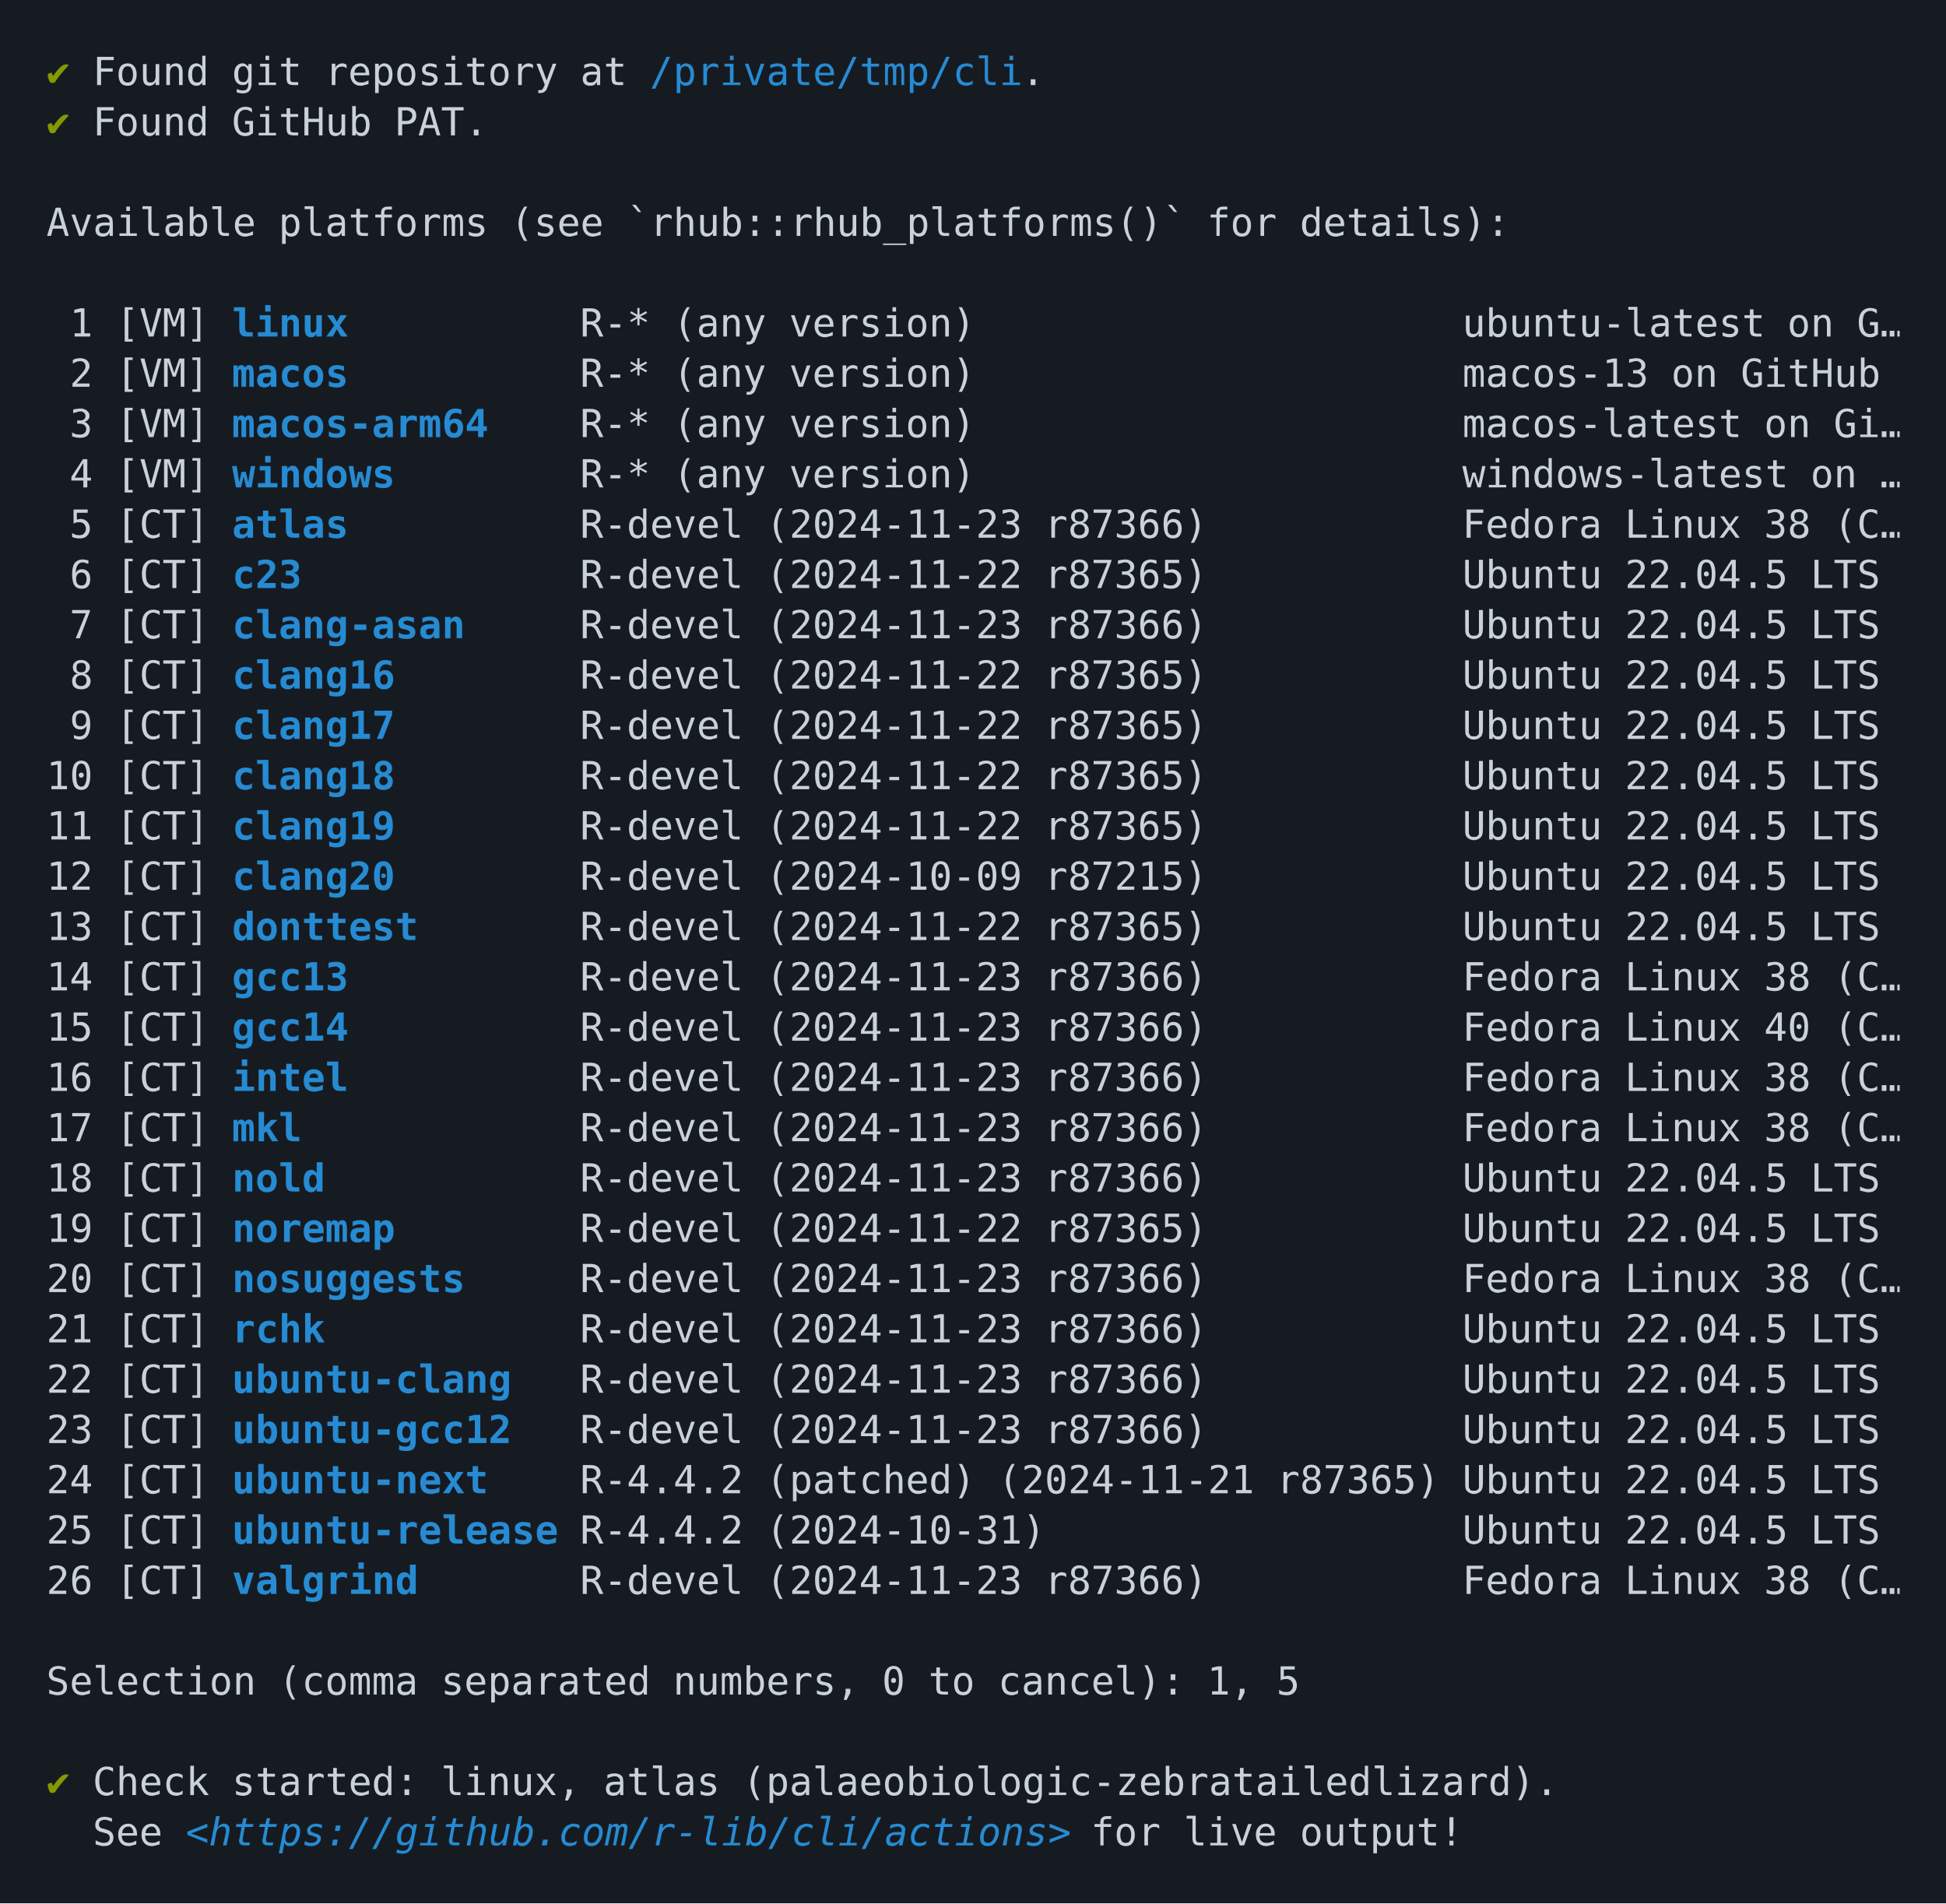
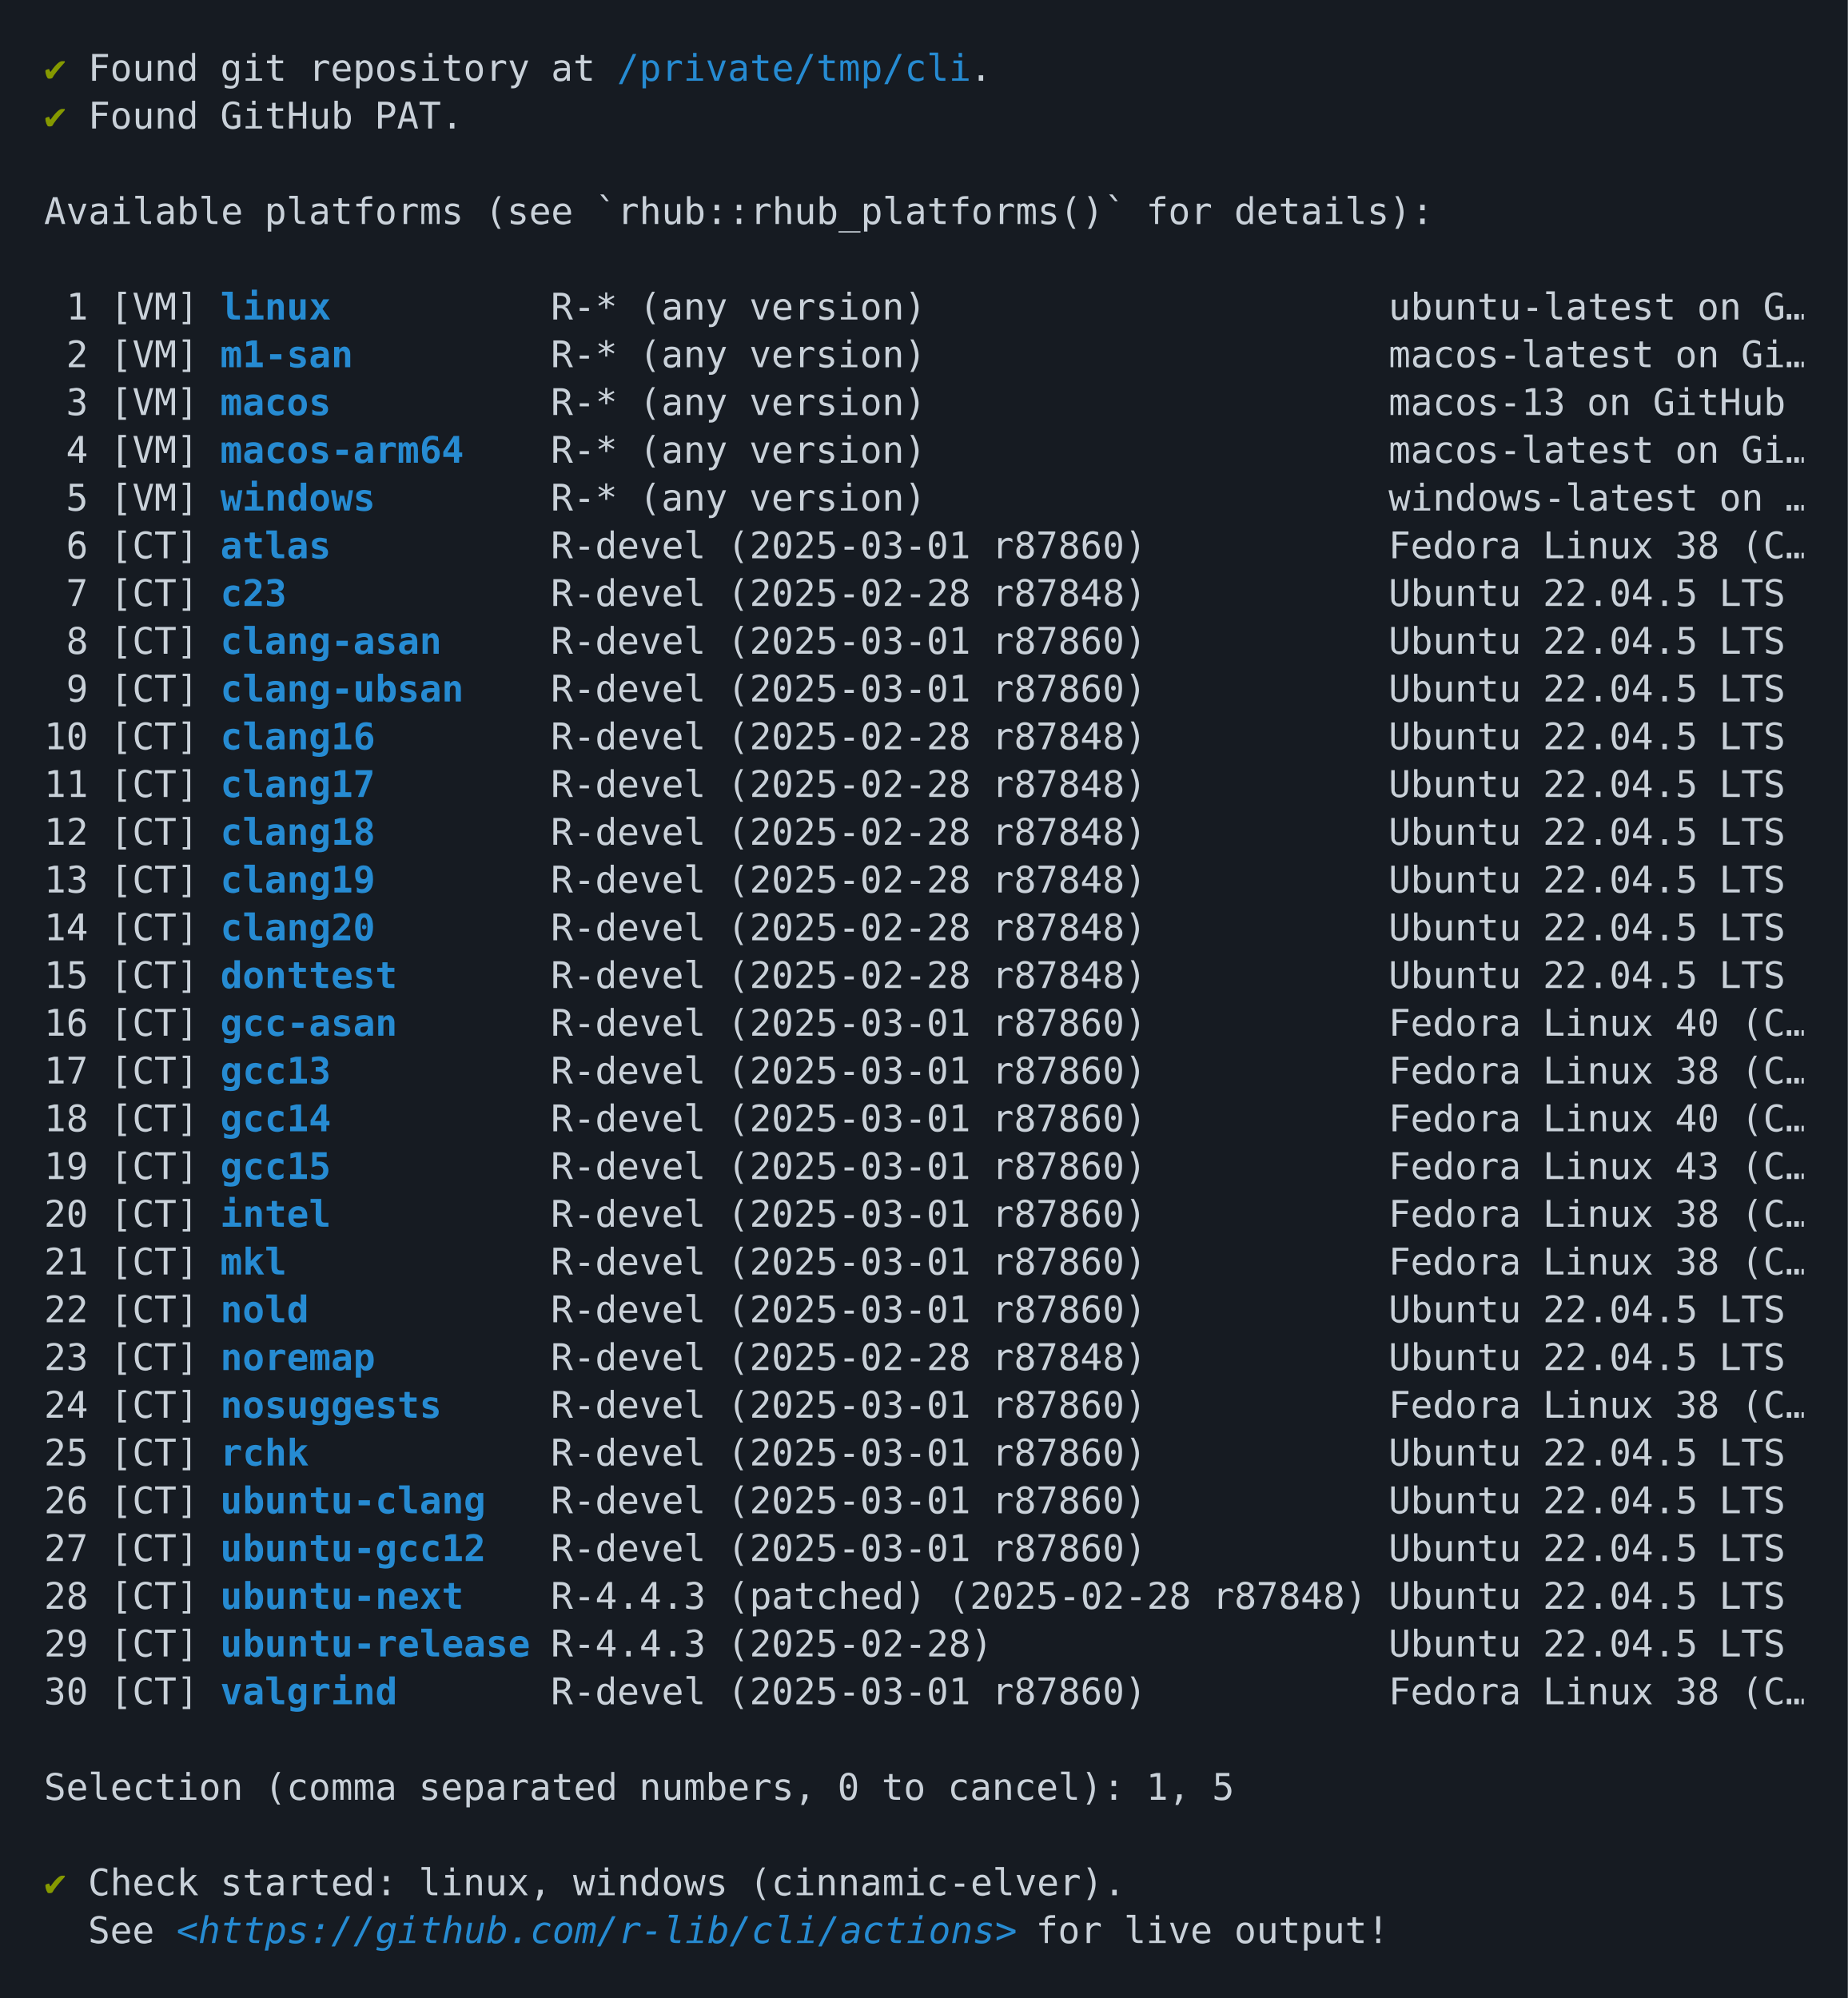
- <svg xmlns="http://www.w3.org/2000/svg" xmlns:xlink="http://www.w3.org/1999/xlink" width="840" height="821.56">
-   <rect width="840" height="821.56" rx="0" ry="0" class="a" />
-   <svg height="781.56" viewBox="0 0 80 78.156" width="800" x="20" y="20">
+ <svg xmlns="http://www.w3.org/2000/svg" xmlns:xlink="http://www.w3.org/1999/xlink" width="840" height="908.4">
+   <rect width="840" height="908.4" rx="0" ry="0" class="a" />
+   <svg height="868.4" viewBox="0 0 80 86.84" width="800" x="20" y="20">
    <style>.a{fill:rgb(22,27,34)}.b{font-family:'Fira Code',Monaco,Consolas,Menlo,'Bitstream Vera Sans Mono','Powerline Symbols',monospace}.c{fill:transparent}.d{fill:rgb(133,153,0);white-space:pre}.e{fill:rgb(201,209,217);white-space:pre}.f{fill:rgb(38,139,210);white-space:pre}.g{fill:rgb(38,139,210);font-weight:bold;white-space:pre}.h{fill:rgb(38,139,210);font-style:italic;white-space:pre}</style>
    <g font-family="'Fira Code',Monaco,Consolas,Menlo,'Bitstream Vera Sans Mono','Powerline Symbols',monospace" font-size="1.67" class="b">
      <defs>
        <symbol id="a">
-           <rect height="36" width="80" x="0" y="0" class="c" />
+           <rect height="40" width="80" x="0" y="0" class="c" />
        </symbol>
      </defs>
-       <rect height="78.156" width="80" class="a" />
+       <rect height="86.84" width="80" class="a" />
      <svg x="0" y="0" width="80">
        <svg x="0">
          <use xlink:href="#a" />
          <text font-size="1.67" x="0" y="1.67" class="d">✔</text>
          <text font-size="1.67" x="2.004" y="1.67" class="e">Found</text>
          <text font-size="1.67" x="8.016" y="1.67" class="e">git</text>
          <text font-size="1.67" x="12.024" y="1.67" class="e">repository</text>
          <text font-size="1.67" x="23.046" y="1.67" class="e">at</text>
          <text font-size="1.67" x="26.052" y="1.67" class="f">/private/tmp/cli</text>
          <text font-size="1.67" x="42.084" y="1.67" class="e">.</text>
          <text font-size="1.67" x="0" y="3.841" class="d">✔</text>
          <text font-size="1.67" x="2.004" y="3.841" class="e">Found</text>
          <text font-size="1.67" x="8.016" y="3.841" class="e">GitHub</text>
          <text font-size="1.67" x="15.03" y="3.841" class="e">PAT.</text>
          <text font-size="1.67" x="0" y="8.183" class="e">Available</text>
          <text font-size="1.67" x="10.02" y="8.183" class="e">platforms</text>
          <text font-size="1.67" x="20.04" y="8.183" class="e">(see</text>
          <text font-size="1.67" x="25.05" y="8.183" class="e">`rhub::rhub_platforms()`</text>
          <text font-size="1.67" x="50.1" y="8.183" class="e">for</text>
          <text font-size="1.67" x="54.108" y="8.183" class="e">details):</text>
          <text font-size="1.67" x="1.002" y="12.525" class="e">1</text>
          <text font-size="1.67" x="3.006" y="12.525" class="e">[VM]</text>
          <text font-size="1.67" x="8.016" y="12.525" class="g">linux</text>
          <text font-size="1.67" x="23.046" y="12.525" class="e">R-*</text>
          <text font-size="1.67" x="27.054" y="12.525" class="e">(any</text>
          <text font-size="1.67" x="32.064" y="12.525" class="e">version)</text>
          <text font-size="1.67" x="61.122" y="12.525" class="e">ubuntu-latest</text>
          <text font-size="1.67" x="75.15" y="12.525" class="e">on</text>
          <text font-size="1.67" x="78.156" y="12.525" class="e">G…</text>
          <text font-size="1.67" x="1.002" y="14.696" class="e">2</text>
          <text font-size="1.67" x="3.006" y="14.696" class="e">[VM]</text>
-           <text font-size="1.67" x="8.016" y="14.696" class="g">macos</text>
+           <text font-size="1.67" x="8.016" y="14.696" class="g">m1-san</text>
          <text font-size="1.67" x="23.046" y="14.696" class="e">R-*</text>
          <text font-size="1.67" x="27.054" y="14.696" class="e">(any</text>
          <text font-size="1.67" x="32.064" y="14.696" class="e">version)</text>
-           <text font-size="1.67" x="61.122" y="14.696" class="e">macos-13</text>
-           <text font-size="1.67" x="70.14" y="14.696" class="e">on</text>
-           <text font-size="1.67" x="73.146" y="14.696" class="e">GitHub</text>
+           <text font-size="1.67" x="61.122" y="14.696" class="e">macos-latest</text>
+           <text font-size="1.67" x="74.148" y="14.696" class="e">on</text>
+           <text font-size="1.67" x="77.154" y="14.696" class="e">Gi…</text>
          <text font-size="1.67" x="1.002" y="16.867" class="e">3</text>
          <text font-size="1.67" x="3.006" y="16.867" class="e">[VM]</text>
-           <text font-size="1.67" x="8.016" y="16.867" class="g">macos-arm64</text>
+           <text font-size="1.67" x="8.016" y="16.867" class="g">macos</text>
          <text font-size="1.67" x="23.046" y="16.867" class="e">R-*</text>
          <text font-size="1.67" x="27.054" y="16.867" class="e">(any</text>
          <text font-size="1.67" x="32.064" y="16.867" class="e">version)</text>
-           <text font-size="1.67" x="61.122" y="16.867" class="e">macos-latest</text>
-           <text font-size="1.67" x="74.148" y="16.867" class="e">on</text>
-           <text font-size="1.67" x="77.154" y="16.867" class="e">Gi…</text>
+           <text font-size="1.67" x="61.122" y="16.867" class="e">macos-13</text>
+           <text font-size="1.67" x="70.14" y="16.867" class="e">on</text>
+           <text font-size="1.67" x="73.146" y="16.867" class="e">GitHub</text>
          <text font-size="1.67" x="1.002" y="19.038" class="e">4</text>
          <text font-size="1.67" x="3.006" y="19.038" class="e">[VM]</text>
-           <text font-size="1.67" x="8.016" y="19.038" class="g">windows</text>
+           <text font-size="1.67" x="8.016" y="19.038" class="g">macos-arm64</text>
          <text font-size="1.67" x="23.046" y="19.038" class="e">R-*</text>
          <text font-size="1.67" x="27.054" y="19.038" class="e">(any</text>
          <text font-size="1.67" x="32.064" y="19.038" class="e">version)</text>
-           <text font-size="1.67" x="61.122" y="19.038" class="e">windows-latest</text>
-           <text font-size="1.67" x="76.152" y="19.038" class="e">on</text>
-           <text font-size="1.67" x="79.158" y="19.038" class="e">…</text>
+           <text font-size="1.67" x="61.122" y="19.038" class="e">macos-latest</text>
+           <text font-size="1.67" x="74.148" y="19.038" class="e">on</text>
+           <text font-size="1.67" x="77.154" y="19.038" class="e">Gi…</text>
          <text font-size="1.67" x="1.002" y="21.209" class="e">5</text>
-           <text font-size="1.67" x="3.006" y="21.209" class="e">[CT]</text>
-           <text font-size="1.67" x="8.016" y="21.209" class="g">atlas</text>
-           <text font-size="1.67" x="23.046" y="21.209" class="e">R-devel</text>
-           <text font-size="1.67" x="31.062" y="21.209" class="e">(2024-11-23</text>
-           <text font-size="1.67" x="43.086" y="21.209" class="e">r87366)</text>
-           <text font-size="1.67" x="61.122" y="21.209" class="e">Fedora</text>
-           <text font-size="1.67" x="68.136" y="21.209" class="e">Linux</text>
-           <text font-size="1.67" x="74.148" y="21.209" class="e">38</text>
-           <text font-size="1.67" x="77.154" y="21.209" class="e">(C…</text>
+           <text font-size="1.67" x="3.006" y="21.209" class="e">[VM]</text>
+           <text font-size="1.67" x="8.016" y="21.209" class="g">windows</text>
+           <text font-size="1.67" x="23.046" y="21.209" class="e">R-*</text>
+           <text font-size="1.67" x="27.054" y="21.209" class="e">(any</text>
+           <text font-size="1.67" x="32.064" y="21.209" class="e">version)</text>
+           <text font-size="1.67" x="61.122" y="21.209" class="e">windows-latest</text>
+           <text font-size="1.67" x="76.152" y="21.209" class="e">on</text>
+           <text font-size="1.67" x="79.158" y="21.209" class="e">…</text>
          <text font-size="1.67" x="1.002" y="23.38" class="e">6</text>
          <text font-size="1.67" x="3.006" y="23.38" class="e">[CT]</text>
-           <text font-size="1.67" x="8.016" y="23.38" class="g">c23</text>
+           <text font-size="1.67" x="8.016" y="23.38" class="g">atlas</text>
          <text font-size="1.67" x="23.046" y="23.38" class="e">R-devel</text>
-           <text font-size="1.67" x="31.062" y="23.38" class="e">(2024-11-22</text>
-           <text font-size="1.67" x="43.086" y="23.38" class="e">r87365)</text>
-           <text font-size="1.67" x="61.122" y="23.38" class="e">Ubuntu</text>
-           <text font-size="1.67" x="68.136" y="23.38" class="e">22.04.5</text>
-           <text font-size="1.67" x="76.152" y="23.38" class="e">LTS</text>
+           <text font-size="1.67" x="31.062" y="23.38" class="e">(2025-03-01</text>
+           <text font-size="1.67" x="43.086" y="23.38" class="e">r87860)</text>
+           <text font-size="1.67" x="61.122" y="23.38" class="e">Fedora</text>
+           <text font-size="1.67" x="68.136" y="23.38" class="e">Linux</text>
+           <text font-size="1.67" x="74.148" y="23.38" class="e">38</text>
+           <text font-size="1.67" x="77.154" y="23.38" class="e">(C…</text>
          <text font-size="1.67" x="1.002" y="25.551" class="e">7</text>
          <text font-size="1.67" x="3.006" y="25.551" class="e">[CT]</text>
-           <text font-size="1.67" x="8.016" y="25.551" class="g">clang-asan</text>
+           <text font-size="1.67" x="8.016" y="25.551" class="g">c23</text>
          <text font-size="1.67" x="23.046" y="25.551" class="e">R-devel</text>
-           <text font-size="1.67" x="31.062" y="25.551" class="e">(2024-11-23</text>
-           <text font-size="1.67" x="43.086" y="25.551" class="e">r87366)</text>
+           <text font-size="1.67" x="31.062" y="25.551" class="e">(2025-02-28</text>
+           <text font-size="1.67" x="43.086" y="25.551" class="e">r87848)</text>
          <text font-size="1.67" x="61.122" y="25.551" class="e">Ubuntu</text>
          <text font-size="1.67" x="68.136" y="25.551" class="e">22.04.5</text>
          <text font-size="1.67" x="76.152" y="25.551" class="e">LTS</text>
          <text font-size="1.67" x="1.002" y="27.722" class="e">8</text>
          <text font-size="1.67" x="3.006" y="27.722" class="e">[CT]</text>
-           <text font-size="1.67" x="8.016" y="27.722" class="g">clang16</text>
+           <text font-size="1.67" x="8.016" y="27.722" class="g">clang-asan</text>
          <text font-size="1.67" x="23.046" y="27.722" class="e">R-devel</text>
-           <text font-size="1.67" x="31.062" y="27.722" class="e">(2024-11-22</text>
-           <text font-size="1.67" x="43.086" y="27.722" class="e">r87365)</text>
+           <text font-size="1.67" x="31.062" y="27.722" class="e">(2025-03-01</text>
+           <text font-size="1.67" x="43.086" y="27.722" class="e">r87860)</text>
          <text font-size="1.67" x="61.122" y="27.722" class="e">Ubuntu</text>
          <text font-size="1.67" x="68.136" y="27.722" class="e">22.04.5</text>
          <text font-size="1.67" x="76.152" y="27.722" class="e">LTS</text>
          <text font-size="1.67" x="1.002" y="29.893" class="e">9</text>
          <text font-size="1.67" x="3.006" y="29.893" class="e">[CT]</text>
-           <text font-size="1.67" x="8.016" y="29.893" class="g">clang17</text>
+           <text font-size="1.67" x="8.016" y="29.893" class="g">clang-ubsan</text>
          <text font-size="1.67" x="23.046" y="29.893" class="e">R-devel</text>
-           <text font-size="1.67" x="31.062" y="29.893" class="e">(2024-11-22</text>
-           <text font-size="1.67" x="43.086" y="29.893" class="e">r87365)</text>
+           <text font-size="1.67" x="31.062" y="29.893" class="e">(2025-03-01</text>
+           <text font-size="1.67" x="43.086" y="29.893" class="e">r87860)</text>
          <text font-size="1.67" x="61.122" y="29.893" class="e">Ubuntu</text>
          <text font-size="1.67" x="68.136" y="29.893" class="e">22.04.5</text>
          <text font-size="1.67" x="76.152" y="29.893" class="e">LTS</text>
          <text font-size="1.67" x="0" y="32.064" class="e">10</text>
          <text font-size="1.67" x="3.006" y="32.064" class="e">[CT]</text>
-           <text font-size="1.67" x="8.016" y="32.064" class="g">clang18</text>
+           <text font-size="1.67" x="8.016" y="32.064" class="g">clang16</text>
          <text font-size="1.67" x="23.046" y="32.064" class="e">R-devel</text>
-           <text font-size="1.67" x="31.062" y="32.064" class="e">(2024-11-22</text>
-           <text font-size="1.67" x="43.086" y="32.064" class="e">r87365)</text>
+           <text font-size="1.67" x="31.062" y="32.064" class="e">(2025-02-28</text>
+           <text font-size="1.67" x="43.086" y="32.064" class="e">r87848)</text>
          <text font-size="1.67" x="61.122" y="32.064" class="e">Ubuntu</text>
          <text font-size="1.67" x="68.136" y="32.064" class="e">22.04.5</text>
          <text font-size="1.67" x="76.152" y="32.064" class="e">LTS</text>
          <text font-size="1.67" x="0" y="34.235" class="e">11</text>
          <text font-size="1.67" x="3.006" y="34.235" class="e">[CT]</text>
-           <text font-size="1.67" x="8.016" y="34.235" class="g">clang19</text>
+           <text font-size="1.67" x="8.016" y="34.235" class="g">clang17</text>
          <text font-size="1.67" x="23.046" y="34.235" class="e">R-devel</text>
-           <text font-size="1.67" x="31.062" y="34.235" class="e">(2024-11-22</text>
-           <text font-size="1.67" x="43.086" y="34.235" class="e">r87365)</text>
+           <text font-size="1.67" x="31.062" y="34.235" class="e">(2025-02-28</text>
+           <text font-size="1.67" x="43.086" y="34.235" class="e">r87848)</text>
          <text font-size="1.67" x="61.122" y="34.235" class="e">Ubuntu</text>
          <text font-size="1.67" x="68.136" y="34.235" class="e">22.04.5</text>
          <text font-size="1.67" x="76.152" y="34.235" class="e">LTS</text>
          <text font-size="1.67" x="0" y="36.406" class="e">12</text>
          <text font-size="1.67" x="3.006" y="36.406" class="e">[CT]</text>
-           <text font-size="1.67" x="8.016" y="36.406" class="g">clang20</text>
+           <text font-size="1.67" x="8.016" y="36.406" class="g">clang18</text>
          <text font-size="1.67" x="23.046" y="36.406" class="e">R-devel</text>
-           <text font-size="1.67" x="31.062" y="36.406" class="e">(2024-10-09</text>
-           <text font-size="1.67" x="43.086" y="36.406" class="e">r87215)</text>
+           <text font-size="1.67" x="31.062" y="36.406" class="e">(2025-02-28</text>
+           <text font-size="1.67" x="43.086" y="36.406" class="e">r87848)</text>
          <text font-size="1.67" x="61.122" y="36.406" class="e">Ubuntu</text>
          <text font-size="1.67" x="68.136" y="36.406" class="e">22.04.5</text>
          <text font-size="1.67" x="76.152" y="36.406" class="e">LTS</text>
          <text font-size="1.67" x="0" y="38.577" class="e">13</text>
          <text font-size="1.67" x="3.006" y="38.577" class="e">[CT]</text>
-           <text font-size="1.67" x="8.016" y="38.577" class="g">donttest</text>
+           <text font-size="1.67" x="8.016" y="38.577" class="g">clang19</text>
          <text font-size="1.67" x="23.046" y="38.577" class="e">R-devel</text>
-           <text font-size="1.67" x="31.062" y="38.577" class="e">(2024-11-22</text>
-           <text font-size="1.67" x="43.086" y="38.577" class="e">r87365)</text>
+           <text font-size="1.67" x="31.062" y="38.577" class="e">(2025-02-28</text>
+           <text font-size="1.67" x="43.086" y="38.577" class="e">r87848)</text>
          <text font-size="1.67" x="61.122" y="38.577" class="e">Ubuntu</text>
          <text font-size="1.67" x="68.136" y="38.577" class="e">22.04.5</text>
          <text font-size="1.67" x="76.152" y="38.577" class="e">LTS</text>
          <text font-size="1.67" x="0" y="40.748" class="e">14</text>
          <text font-size="1.67" x="3.006" y="40.748" class="e">[CT]</text>
-           <text font-size="1.67" x="8.016" y="40.748" class="g">gcc13</text>
+           <text font-size="1.67" x="8.016" y="40.748" class="g">clang20</text>
          <text font-size="1.67" x="23.046" y="40.748" class="e">R-devel</text>
-           <text font-size="1.67" x="31.062" y="40.748" class="e">(2024-11-23</text>
-           <text font-size="1.67" x="43.086" y="40.748" class="e">r87366)</text>
-           <text font-size="1.67" x="61.122" y="40.748" class="e">Fedora</text>
-           <text font-size="1.67" x="68.136" y="40.748" class="e">Linux</text>
-           <text font-size="1.67" x="74.148" y="40.748" class="e">38</text>
-           <text font-size="1.67" x="77.154" y="40.748" class="e">(C…</text>
+           <text font-size="1.67" x="31.062" y="40.748" class="e">(2025-02-28</text>
+           <text font-size="1.67" x="43.086" y="40.748" class="e">r87848)</text>
+           <text font-size="1.67" x="61.122" y="40.748" class="e">Ubuntu</text>
+           <text font-size="1.67" x="68.136" y="40.748" class="e">22.04.5</text>
+           <text font-size="1.67" x="76.152" y="40.748" class="e">LTS</text>
          <text font-size="1.67" x="0" y="42.919" class="e">15</text>
          <text font-size="1.67" x="3.006" y="42.919" class="e">[CT]</text>
-           <text font-size="1.67" x="8.016" y="42.919" class="g">gcc14</text>
+           <text font-size="1.67" x="8.016" y="42.919" class="g">donttest</text>
          <text font-size="1.67" x="23.046" y="42.919" class="e">R-devel</text>
-           <text font-size="1.67" x="31.062" y="42.919" class="e">(2024-11-23</text>
-           <text font-size="1.67" x="43.086" y="42.919" class="e">r87366)</text>
-           <text font-size="1.67" x="61.122" y="42.919" class="e">Fedora</text>
-           <text font-size="1.67" x="68.136" y="42.919" class="e">Linux</text>
-           <text font-size="1.67" x="74.148" y="42.919" class="e">40</text>
-           <text font-size="1.67" x="77.154" y="42.919" class="e">(C…</text>
+           <text font-size="1.67" x="31.062" y="42.919" class="e">(2025-02-28</text>
+           <text font-size="1.67" x="43.086" y="42.919" class="e">r87848)</text>
+           <text font-size="1.67" x="61.122" y="42.919" class="e">Ubuntu</text>
+           <text font-size="1.67" x="68.136" y="42.919" class="e">22.04.5</text>
+           <text font-size="1.67" x="76.152" y="42.919" class="e">LTS</text>
          <text font-size="1.67" x="0" y="45.09" class="e">16</text>
          <text font-size="1.67" x="3.006" y="45.09" class="e">[CT]</text>
-           <text font-size="1.67" x="8.016" y="45.09" class="g">intel</text>
+           <text font-size="1.67" x="8.016" y="45.09" class="g">gcc-asan</text>
          <text font-size="1.67" x="23.046" y="45.09" class="e">R-devel</text>
-           <text font-size="1.67" x="31.062" y="45.09" class="e">(2024-11-23</text>
-           <text font-size="1.67" x="43.086" y="45.09" class="e">r87366)</text>
+           <text font-size="1.67" x="31.062" y="45.09" class="e">(2025-03-01</text>
+           <text font-size="1.67" x="43.086" y="45.09" class="e">r87860)</text>
          <text font-size="1.67" x="61.122" y="45.09" class="e">Fedora</text>
          <text font-size="1.67" x="68.136" y="45.09" class="e">Linux</text>
-           <text font-size="1.67" x="74.148" y="45.09" class="e">38</text>
+           <text font-size="1.67" x="74.148" y="45.09" class="e">40</text>
          <text font-size="1.67" x="77.154" y="45.09" class="e">(C…</text>
          <text font-size="1.67" x="0" y="47.261" class="e">17</text>
          <text font-size="1.67" x="3.006" y="47.261" class="e">[CT]</text>
-           <text font-size="1.67" x="8.016" y="47.261" class="g">mkl</text>
+           <text font-size="1.67" x="8.016" y="47.261" class="g">gcc13</text>
          <text font-size="1.67" x="23.046" y="47.261" class="e">R-devel</text>
-           <text font-size="1.67" x="31.062" y="47.261" class="e">(2024-11-23</text>
-           <text font-size="1.67" x="43.086" y="47.261" class="e">r87366)</text>
+           <text font-size="1.67" x="31.062" y="47.261" class="e">(2025-03-01</text>
+           <text font-size="1.67" x="43.086" y="47.261" class="e">r87860)</text>
          <text font-size="1.67" x="61.122" y="47.261" class="e">Fedora</text>
          <text font-size="1.67" x="68.136" y="47.261" class="e">Linux</text>
          <text font-size="1.67" x="74.148" y="47.261" class="e">38</text>
          <text font-size="1.67" x="77.154" y="47.261" class="e">(C…</text>
          <text font-size="1.67" x="0" y="49.432" class="e">18</text>
          <text font-size="1.67" x="3.006" y="49.432" class="e">[CT]</text>
-           <text font-size="1.67" x="8.016" y="49.432" class="g">nold</text>
+           <text font-size="1.67" x="8.016" y="49.432" class="g">gcc14</text>
          <text font-size="1.67" x="23.046" y="49.432" class="e">R-devel</text>
-           <text font-size="1.67" x="31.062" y="49.432" class="e">(2024-11-23</text>
-           <text font-size="1.67" x="43.086" y="49.432" class="e">r87366)</text>
-           <text font-size="1.67" x="61.122" y="49.432" class="e">Ubuntu</text>
-           <text font-size="1.67" x="68.136" y="49.432" class="e">22.04.5</text>
-           <text font-size="1.67" x="76.152" y="49.432" class="e">LTS</text>
+           <text font-size="1.67" x="31.062" y="49.432" class="e">(2025-03-01</text>
+           <text font-size="1.67" x="43.086" y="49.432" class="e">r87860)</text>
+           <text font-size="1.67" x="61.122" y="49.432" class="e">Fedora</text>
+           <text font-size="1.67" x="68.136" y="49.432" class="e">Linux</text>
+           <text font-size="1.67" x="74.148" y="49.432" class="e">40</text>
+           <text font-size="1.67" x="77.154" y="49.432" class="e">(C…</text>
          <text font-size="1.67" x="0" y="51.603" class="e">19</text>
          <text font-size="1.67" x="3.006" y="51.603" class="e">[CT]</text>
-           <text font-size="1.67" x="8.016" y="51.603" class="g">noremap</text>
+           <text font-size="1.67" x="8.016" y="51.603" class="g">gcc15</text>
          <text font-size="1.67" x="23.046" y="51.603" class="e">R-devel</text>
-           <text font-size="1.67" x="31.062" y="51.603" class="e">(2024-11-22</text>
-           <text font-size="1.67" x="43.086" y="51.603" class="e">r87365)</text>
-           <text font-size="1.67" x="61.122" y="51.603" class="e">Ubuntu</text>
-           <text font-size="1.67" x="68.136" y="51.603" class="e">22.04.5</text>
-           <text font-size="1.67" x="76.152" y="51.603" class="e">LTS</text>
+           <text font-size="1.67" x="31.062" y="51.603" class="e">(2025-03-01</text>
+           <text font-size="1.67" x="43.086" y="51.603" class="e">r87860)</text>
+           <text font-size="1.67" x="61.122" y="51.603" class="e">Fedora</text>
+           <text font-size="1.67" x="68.136" y="51.603" class="e">Linux</text>
+           <text font-size="1.67" x="74.148" y="51.603" class="e">43</text>
+           <text font-size="1.67" x="77.154" y="51.603" class="e">(C…</text>
          <text font-size="1.67" x="0" y="53.774" class="e">20</text>
          <text font-size="1.67" x="3.006" y="53.774" class="e">[CT]</text>
-           <text font-size="1.67" x="8.016" y="53.774" class="g">nosuggests</text>
+           <text font-size="1.67" x="8.016" y="53.774" class="g">intel</text>
          <text font-size="1.67" x="23.046" y="53.774" class="e">R-devel</text>
-           <text font-size="1.67" x="31.062" y="53.774" class="e">(2024-11-23</text>
-           <text font-size="1.67" x="43.086" y="53.774" class="e">r87366)</text>
+           <text font-size="1.67" x="31.062" y="53.774" class="e">(2025-03-01</text>
+           <text font-size="1.67" x="43.086" y="53.774" class="e">r87860)</text>
          <text font-size="1.67" x="61.122" y="53.774" class="e">Fedora</text>
          <text font-size="1.67" x="68.136" y="53.774" class="e">Linux</text>
          <text font-size="1.67" x="74.148" y="53.774" class="e">38</text>
          <text font-size="1.67" x="77.154" y="53.774" class="e">(C…</text>
          <text font-size="1.67" x="0" y="55.945" class="e">21</text>
          <text font-size="1.67" x="3.006" y="55.945" class="e">[CT]</text>
-           <text font-size="1.67" x="8.016" y="55.945" class="g">rchk</text>
+           <text font-size="1.67" x="8.016" y="55.945" class="g">mkl</text>
          <text font-size="1.67" x="23.046" y="55.945" class="e">R-devel</text>
-           <text font-size="1.67" x="31.062" y="55.945" class="e">(2024-11-23</text>
-           <text font-size="1.67" x="43.086" y="55.945" class="e">r87366)</text>
-           <text font-size="1.67" x="61.122" y="55.945" class="e">Ubuntu</text>
-           <text font-size="1.67" x="68.136" y="55.945" class="e">22.04.5</text>
-           <text font-size="1.67" x="76.152" y="55.945" class="e">LTS</text>
+           <text font-size="1.67" x="31.062" y="55.945" class="e">(2025-03-01</text>
+           <text font-size="1.67" x="43.086" y="55.945" class="e">r87860)</text>
+           <text font-size="1.67" x="61.122" y="55.945" class="e">Fedora</text>
+           <text font-size="1.67" x="68.136" y="55.945" class="e">Linux</text>
+           <text font-size="1.67" x="74.148" y="55.945" class="e">38</text>
+           <text font-size="1.67" x="77.154" y="55.945" class="e">(C…</text>
          <text font-size="1.67" x="0" y="58.116" class="e">22</text>
          <text font-size="1.67" x="3.006" y="58.116" class="e">[CT]</text>
-           <text font-size="1.67" x="8.016" y="58.116" class="g">ubuntu-clang</text>
+           <text font-size="1.67" x="8.016" y="58.116" class="g">nold</text>
          <text font-size="1.67" x="23.046" y="58.116" class="e">R-devel</text>
-           <text font-size="1.67" x="31.062" y="58.116" class="e">(2024-11-23</text>
-           <text font-size="1.67" x="43.086" y="58.116" class="e">r87366)</text>
+           <text font-size="1.67" x="31.062" y="58.116" class="e">(2025-03-01</text>
+           <text font-size="1.67" x="43.086" y="58.116" class="e">r87860)</text>
          <text font-size="1.67" x="61.122" y="58.116" class="e">Ubuntu</text>
          <text font-size="1.67" x="68.136" y="58.116" class="e">22.04.5</text>
          <text font-size="1.67" x="76.152" y="58.116" class="e">LTS</text>
          <text font-size="1.67" x="0" y="60.287" class="e">23</text>
          <text font-size="1.67" x="3.006" y="60.287" class="e">[CT]</text>
-           <text font-size="1.67" x="8.016" y="60.287" class="g">ubuntu-gcc12</text>
+           <text font-size="1.67" x="8.016" y="60.287" class="g">noremap</text>
          <text font-size="1.67" x="23.046" y="60.287" class="e">R-devel</text>
-           <text font-size="1.67" x="31.062" y="60.287" class="e">(2024-11-23</text>
-           <text font-size="1.67" x="43.086" y="60.287" class="e">r87366)</text>
+           <text font-size="1.67" x="31.062" y="60.287" class="e">(2025-02-28</text>
+           <text font-size="1.67" x="43.086" y="60.287" class="e">r87848)</text>
          <text font-size="1.67" x="61.122" y="60.287" class="e">Ubuntu</text>
          <text font-size="1.67" x="68.136" y="60.287" class="e">22.04.5</text>
          <text font-size="1.67" x="76.152" y="60.287" class="e">LTS</text>
          <text font-size="1.67" x="0" y="62.458" class="e">24</text>
          <text font-size="1.67" x="3.006" y="62.458" class="e">[CT]</text>
-           <text font-size="1.67" x="8.016" y="62.458" class="g">ubuntu-next</text>
-           <text font-size="1.67" x="23.046" y="62.458" class="e">R-4.4.2</text>
-           <text font-size="1.67" x="31.062" y="62.458" class="e">(patched)</text>
-           <text font-size="1.67" x="41.082" y="62.458" class="e">(2024-11-21</text>
-           <text font-size="1.67" x="53.106" y="62.458" class="e">r87365)</text>
-           <text font-size="1.67" x="61.122" y="62.458" class="e">Ubuntu</text>
-           <text font-size="1.67" x="68.136" y="62.458" class="e">22.04.5</text>
-           <text font-size="1.67" x="76.152" y="62.458" class="e">LTS</text>
+           <text font-size="1.67" x="8.016" y="62.458" class="g">nosuggests</text>
+           <text font-size="1.67" x="23.046" y="62.458" class="e">R-devel</text>
+           <text font-size="1.67" x="31.062" y="62.458" class="e">(2025-03-01</text>
+           <text font-size="1.67" x="43.086" y="62.458" class="e">r87860)</text>
+           <text font-size="1.67" x="61.122" y="62.458" class="e">Fedora</text>
+           <text font-size="1.67" x="68.136" y="62.458" class="e">Linux</text>
+           <text font-size="1.67" x="74.148" y="62.458" class="e">38</text>
+           <text font-size="1.67" x="77.154" y="62.458" class="e">(C…</text>
          <text font-size="1.67" x="0" y="64.629" class="e">25</text>
          <text font-size="1.67" x="3.006" y="64.629" class="e">[CT]</text>
-           <text font-size="1.67" x="8.016" y="64.629" class="g">ubuntu-release</text>
-           <text font-size="1.67" x="23.046" y="64.629" class="e">R-4.4.2</text>
-           <text font-size="1.67" x="31.062" y="64.629" class="e">(2024-10-31)</text>
+           <text font-size="1.67" x="8.016" y="64.629" class="g">rchk</text>
+           <text font-size="1.67" x="23.046" y="64.629" class="e">R-devel</text>
+           <text font-size="1.67" x="31.062" y="64.629" class="e">(2025-03-01</text>
+           <text font-size="1.67" x="43.086" y="64.629" class="e">r87860)</text>
          <text font-size="1.67" x="61.122" y="64.629" class="e">Ubuntu</text>
          <text font-size="1.67" x="68.136" y="64.629" class="e">22.04.5</text>
          <text font-size="1.67" x="76.152" y="64.629" class="e">LTS</text>
          <text font-size="1.67" x="0" y="66.8" class="e">26</text>
          <text font-size="1.67" x="3.006" y="66.8" class="e">[CT]</text>
-           <text font-size="1.67" x="8.016" y="66.8" class="g">valgrind</text>
+           <text font-size="1.67" x="8.016" y="66.8" class="g">ubuntu-clang</text>
          <text font-size="1.67" x="23.046" y="66.8" class="e">R-devel</text>
-           <text font-size="1.67" x="31.062" y="66.8" class="e">(2024-11-23</text>
-           <text font-size="1.67" x="43.086" y="66.8" class="e">r87366)</text>
-           <text font-size="1.67" x="61.122" y="66.8" class="e">Fedora</text>
-           <text font-size="1.67" x="68.136" y="66.8" class="e">Linux</text>
-           <text font-size="1.67" x="74.148" y="66.8" class="e">38</text>
-           <text font-size="1.67" x="77.154" y="66.8" class="e">(C…</text>
-           <text font-size="1.67" x="0" y="71.142" class="e">Selection</text>
-           <text font-size="1.67" x="10.02" y="71.142" class="e">(comma</text>
-           <text font-size="1.67" x="17.034" y="71.142" class="e">separated</text>
-           <text font-size="1.67" x="27.054" y="71.142" class="e">numbers,</text>
-           <text font-size="1.67" x="36.072" y="71.142" class="e">0</text>
-           <text font-size="1.67" x="38.076" y="71.142" class="e">to</text>
-           <text font-size="1.67" x="41.082" y="71.142" class="e">cancel):</text>
-           <text font-size="1.67" x="50.1" y="71.142" class="e">1,</text>
-           <text font-size="1.67" x="53.106" y="71.142" class="e">5</text>
-           <text font-size="1.67" x="0" y="75.484" class="d">✔</text>
-           <text font-size="1.67" x="2.004" y="75.484" class="e">Check</text>
-           <text font-size="1.67" x="8.016" y="75.484" class="e">started:</text>
-           <text font-size="1.67" x="17.034" y="75.484" class="e">linux,</text>
-           <text font-size="1.67" x="24.048" y="75.484" class="e">atlas</text>
-           <text font-size="1.67" x="30.06" y="75.484" class="e">(palaeobiologic-zebratailedlizard).</text>
-           <text font-size="1.67" x="2.004" y="77.655" class="e">See</text>
-           <text font-size="1.67" x="6.012" y="77.655" class="h">&lt;https://github.com/r-lib/cli/actions&gt;</text>
-           <text font-size="1.67" x="45.09" y="77.655" class="e">for</text>
-           <text font-size="1.67" x="49.098" y="77.655" class="e">live</text>
-           <text font-size="1.67" x="54.108" y="77.655" class="e">output!</text>
+           <text font-size="1.67" x="31.062" y="66.8" class="e">(2025-03-01</text>
+           <text font-size="1.67" x="43.086" y="66.8" class="e">r87860)</text>
+           <text font-size="1.67" x="61.122" y="66.8" class="e">Ubuntu</text>
+           <text font-size="1.67" x="68.136" y="66.8" class="e">22.04.5</text>
+           <text font-size="1.67" x="76.152" y="66.8" class="e">LTS</text>
+           <text font-size="1.67" x="0" y="68.971" class="e">27</text>
+           <text font-size="1.67" x="3.006" y="68.971" class="e">[CT]</text>
+           <text font-size="1.67" x="8.016" y="68.971" class="g">ubuntu-gcc12</text>
+           <text font-size="1.67" x="23.046" y="68.971" class="e">R-devel</text>
+           <text font-size="1.67" x="31.062" y="68.971" class="e">(2025-03-01</text>
+           <text font-size="1.67" x="43.086" y="68.971" class="e">r87860)</text>
+           <text font-size="1.67" x="61.122" y="68.971" class="e">Ubuntu</text>
+           <text font-size="1.67" x="68.136" y="68.971" class="e">22.04.5</text>
+           <text font-size="1.67" x="76.152" y="68.971" class="e">LTS</text>
+           <text font-size="1.67" x="0" y="71.142" class="e">28</text>
+           <text font-size="1.67" x="3.006" y="71.142" class="e">[CT]</text>
+           <text font-size="1.67" x="8.016" y="71.142" class="g">ubuntu-next</text>
+           <text font-size="1.67" x="23.046" y="71.142" class="e">R-4.4.3</text>
+           <text font-size="1.67" x="31.062" y="71.142" class="e">(patched)</text>
+           <text font-size="1.67" x="41.082" y="71.142" class="e">(2025-02-28</text>
+           <text font-size="1.67" x="53.106" y="71.142" class="e">r87848)</text>
+           <text font-size="1.67" x="61.122" y="71.142" class="e">Ubuntu</text>
+           <text font-size="1.67" x="68.136" y="71.142" class="e">22.04.5</text>
+           <text font-size="1.67" x="76.152" y="71.142" class="e">LTS</text>
+           <text font-size="1.67" x="0" y="73.313" class="e">29</text>
+           <text font-size="1.67" x="3.006" y="73.313" class="e">[CT]</text>
+           <text font-size="1.67" x="8.016" y="73.313" class="g">ubuntu-release</text>
+           <text font-size="1.67" x="23.046" y="73.313" class="e">R-4.4.3</text>
+           <text font-size="1.67" x="31.062" y="73.313" class="e">(2025-02-28)</text>
+           <text font-size="1.67" x="61.122" y="73.313" class="e">Ubuntu</text>
+           <text font-size="1.67" x="68.136" y="73.313" class="e">22.04.5</text>
+           <text font-size="1.67" x="76.152" y="73.313" class="e">LTS</text>
+           <text font-size="1.67" x="0" y="75.484" class="e">30</text>
+           <text font-size="1.67" x="3.006" y="75.484" class="e">[CT]</text>
+           <text font-size="1.67" x="8.016" y="75.484" class="g">valgrind</text>
+           <text font-size="1.67" x="23.046" y="75.484" class="e">R-devel</text>
+           <text font-size="1.67" x="31.062" y="75.484" class="e">(2025-03-01</text>
+           <text font-size="1.67" x="43.086" y="75.484" class="e">r87860)</text>
+           <text font-size="1.67" x="61.122" y="75.484" class="e">Fedora</text>
+           <text font-size="1.67" x="68.136" y="75.484" class="e">Linux</text>
+           <text font-size="1.67" x="74.148" y="75.484" class="e">38</text>
+           <text font-size="1.67" x="77.154" y="75.484" class="e">(C…</text>
+           <text font-size="1.67" x="0" y="79.826" class="e">Selection</text>
+           <text font-size="1.67" x="10.02" y="79.826" class="e">(comma</text>
+           <text font-size="1.67" x="17.034" y="79.826" class="e">separated</text>
+           <text font-size="1.67" x="27.054" y="79.826" class="e">numbers,</text>
+           <text font-size="1.67" x="36.072" y="79.826" class="e">0</text>
+           <text font-size="1.67" x="38.076" y="79.826" class="e">to</text>
+           <text font-size="1.67" x="41.082" y="79.826" class="e">cancel):</text>
+           <text font-size="1.67" x="50.1" y="79.826" class="e">1,</text>
+           <text font-size="1.67" x="53.106" y="79.826" class="e">5</text>
+           <text font-size="1.67" x="0" y="84.168" class="d">✔</text>
+           <text font-size="1.67" x="2.004" y="84.168" class="e">Check</text>
+           <text font-size="1.67" x="8.016" y="84.168" class="e">started:</text>
+           <text font-size="1.67" x="17.034" y="84.168" class="e">linux,</text>
+           <text font-size="1.67" x="24.048" y="84.168" class="e">windows</text>
+           <text font-size="1.67" x="32.064" y="84.168" class="e">(cinnamic-elver).</text>
+           <text font-size="1.67" x="2.004" y="86.339" class="e">See</text>
+           <text font-size="1.67" x="6.012" y="86.339" class="h">&lt;https://github.com/r-lib/cli/actions&gt;</text>
+           <text font-size="1.67" x="45.09" y="86.339" class="e">for</text>
+           <text font-size="1.67" x="49.098" y="86.339" class="e">live</text>
+           <text font-size="1.67" x="54.108" y="86.339" class="e">output!</text>
        </svg>
      </svg>
    </g>
  </svg>
</svg>
